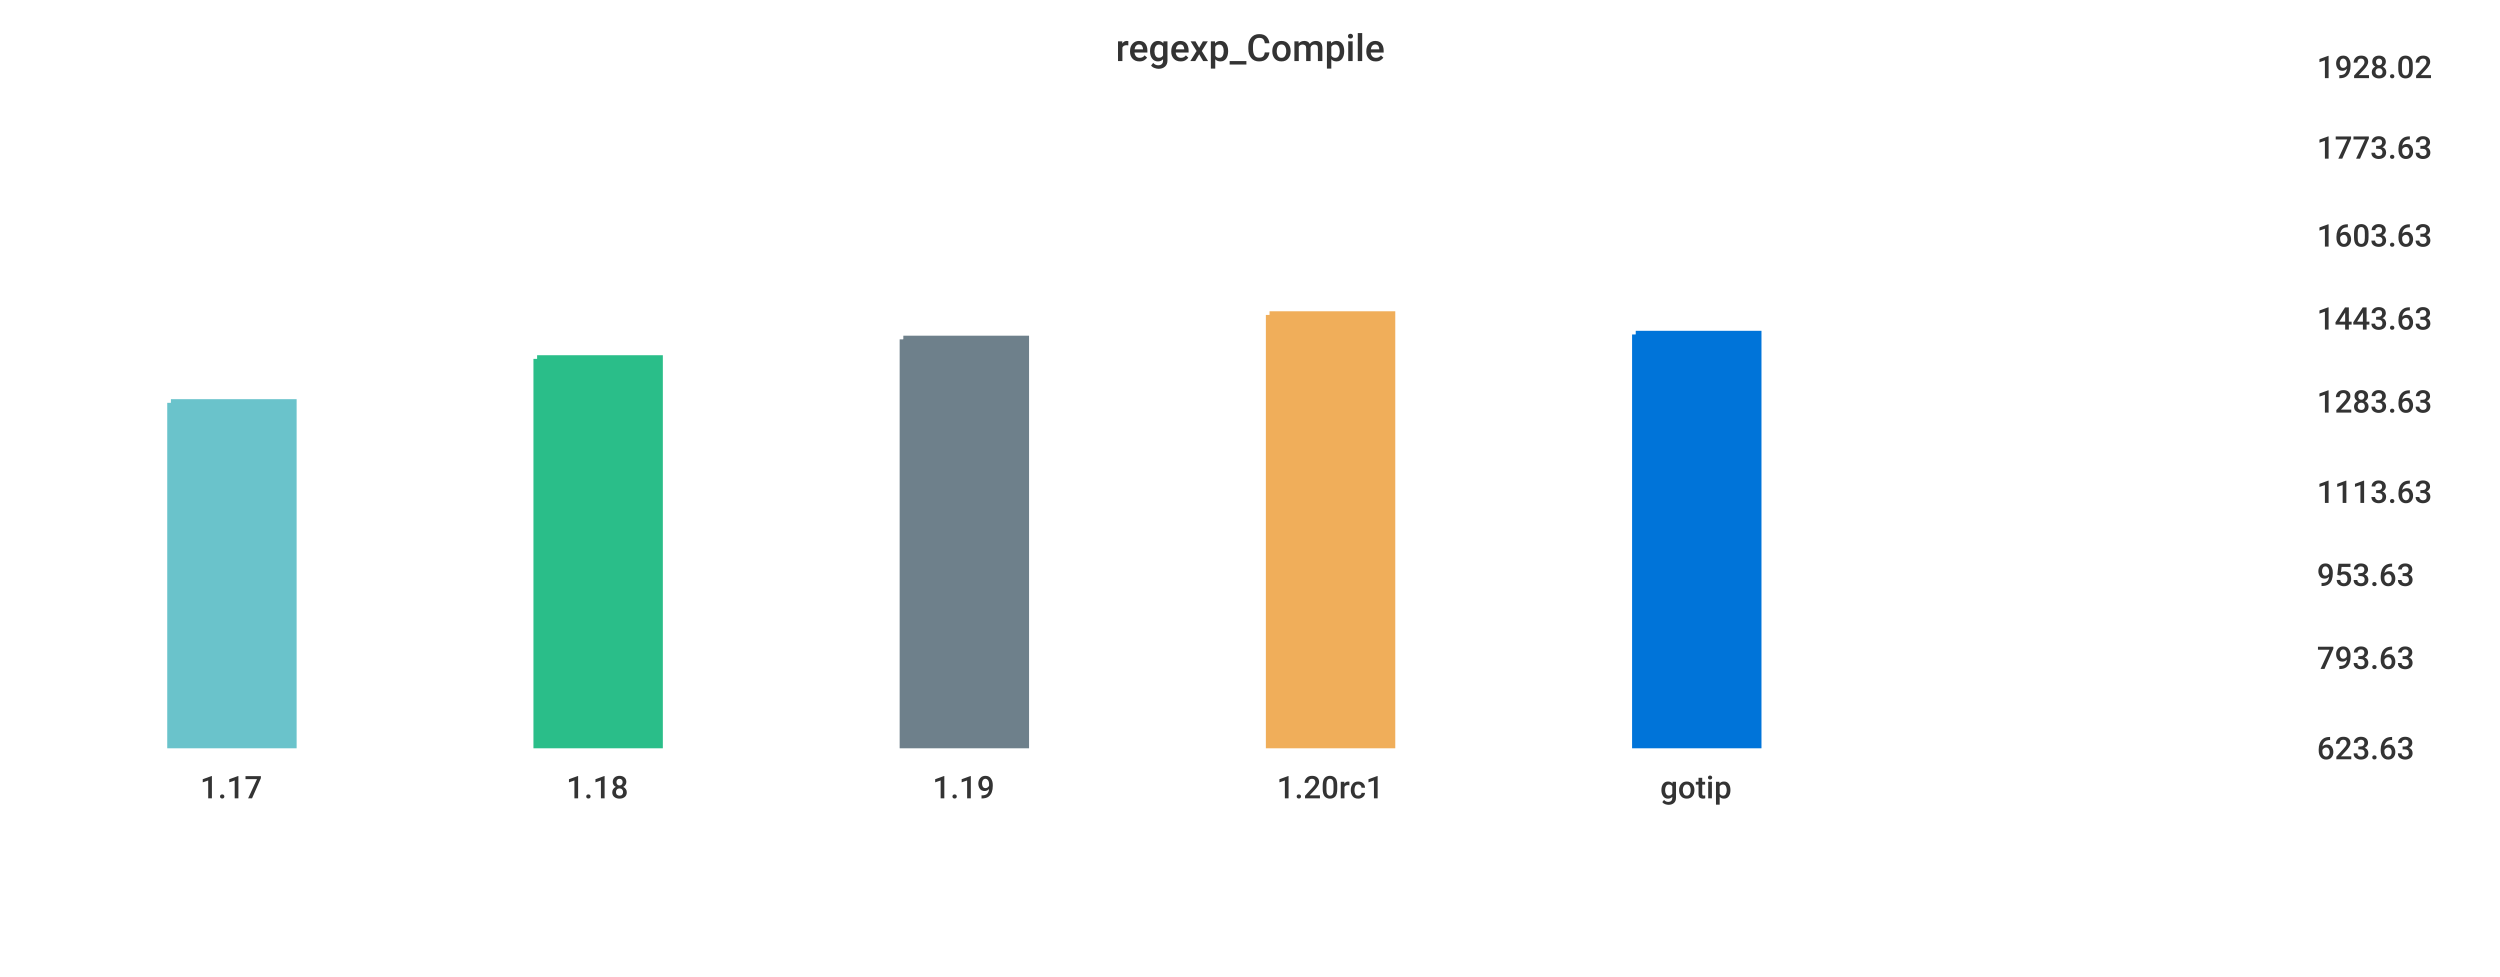
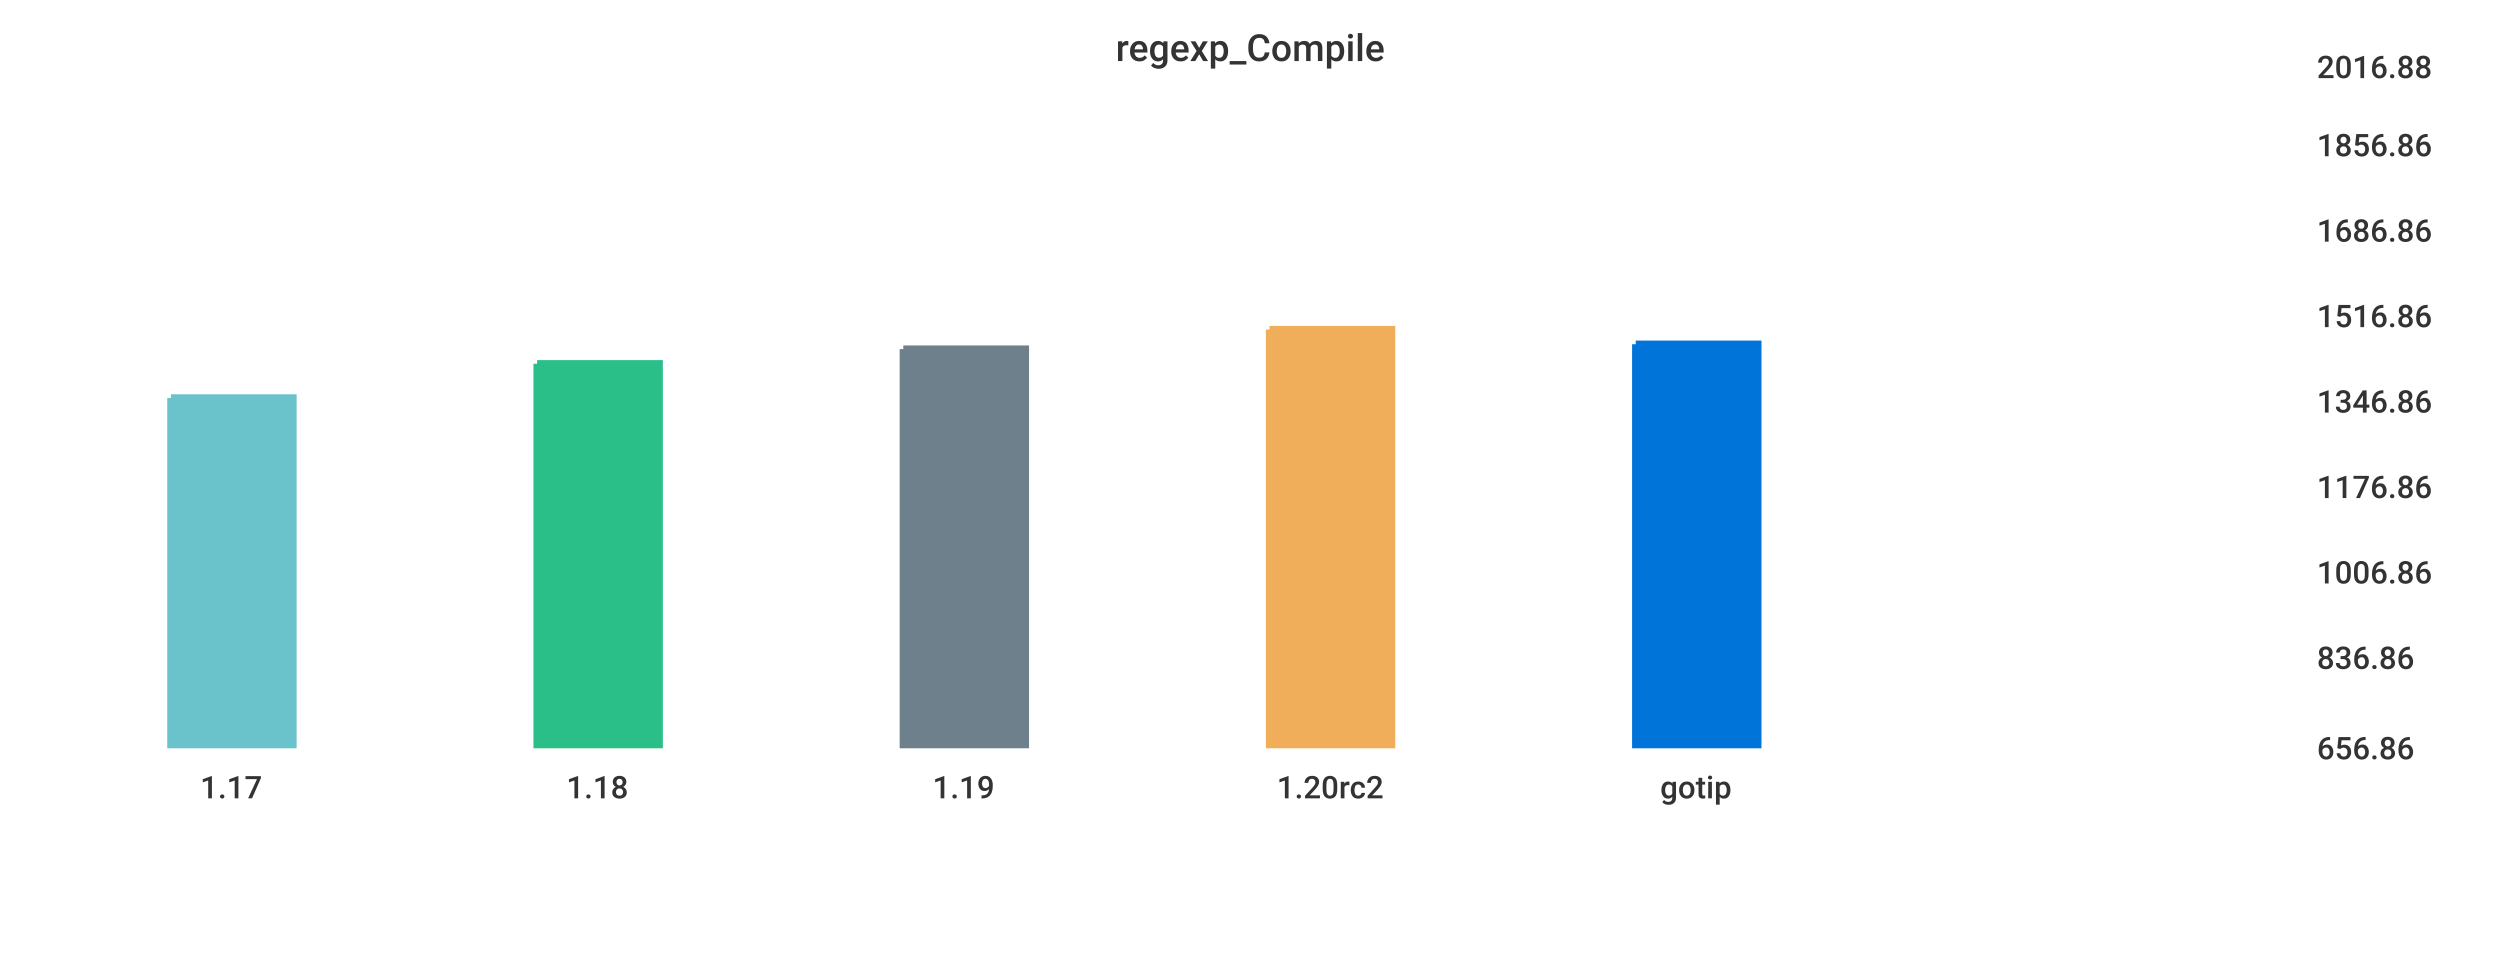
<svg xmlns="http://www.w3.org/2000/svg" width="1024" height="400">\n<path d="M 0 0 L 1024 0 L 1024 400 L 0 400 L 0 0" style="stroke-width:0;stroke:rgba(255,255,255,1.0);fill:rgba(255,255,255,1.0)" />
  <path d="M 20 26 L 934 26 L 934 305 L 20 305 L 20 26" style="stroke-width:0;stroke:rgba(255,255,255,1.0);fill:rgba(255,255,255,1.0)" />
-   <path d="M 70 165 L 120 165 L 120 305 L 70 305 L 70 165" style="stroke-width:3;stroke:rgba(106,195,203,1.0);fill:rgba(106,195,203,1.0)" />
-   <path d="M 220 147 L 270 147 L 270 305 L 220 305 L 220 147" style="stroke-width:3;stroke:rgba(42,190,137,1.0);fill:rgba(42,190,137,1.0)" />
-   <path d="M 370 139 L 420 139 L 420 305 L 370 305 L 370 139" style="stroke-width:3;stroke:rgba(110,128,139,1.0);fill:rgba(110,128,139,1.0)" />
-   <path d="M 520 129 L 570 129 L 570 305 L 520 305 L 520 129" style="stroke-width:3;stroke:rgba(240,174,90,1.0);fill:rgba(240,174,90,1.0)" />
-   <path d="M 670 137 L 720 137 L 720 305 L 670 305 L 670 137" style="stroke-width:3;stroke:rgba(0,116,217,1.0);fill:rgba(0,116,217,1.0)" />
+   <path d="M 70 163 L 120 163 L 120 305 L 70 305 L 70 163" style="stroke-width:3;stroke:rgba(106,195,203,1.0);fill:rgba(106,195,203,1.0)" />
+   <path d="M 220 149 L 270 149 L 270 305 L 220 305 L 220 149" style="stroke-width:3;stroke:rgba(42,190,137,1.0);fill:rgba(42,190,137,1.0)" />
+   <path d="M 370 143 L 420 143 L 420 305 L 370 305 L 370 143" style="stroke-width:3;stroke:rgba(110,128,139,1.0);fill:rgba(110,128,139,1.0)" />
+   <path d="M 520 135 L 570 135 L 570 305 L 520 305 L 520 135" style="stroke-width:3;stroke:rgba(240,174,90,1.0);fill:rgba(240,174,90,1.0)" />
+   <path d="M 670 141 L 720 141 L 720 305 L 670 305 L 670 141" style="stroke-width:3;stroke:rgba(0,116,217,1.0);fill:rgba(0,116,217,1.0)" />
  <path d="M 20 305 L 934 305" style="stroke-width:0;stroke:rgba(51,51,51,1.0);fill:none" />
  <path d="M 20 305 L 20 310" style="stroke-width:0;stroke:rgba(51,51,51,1.0);fill:none" />
  <text x="82" y="327" style="stroke-width:0;stroke:none;fill:rgba(51,51,51,1.0);font-size:12.8px;font-family:'Roboto Medium',sans-serif">1.17</text>
  <path d="M 170 305 L 170 310" style="stroke-width:0;stroke:rgba(51,51,51,1.0);fill:none" />
  <text x="232" y="327" style="stroke-width:0;stroke:none;fill:rgba(51,51,51,1.0);font-size:12.8px;font-family:'Roboto Medium',sans-serif">1.18</text>
  <path d="M 320 305 L 320 310" style="stroke-width:0;stroke:rgba(51,51,51,1.0);fill:none" />
  <text x="382" y="327" style="stroke-width:0;stroke:none;fill:rgba(51,51,51,1.0);font-size:12.8px;font-family:'Roboto Medium',sans-serif">1.19</text>
  <path d="M 470 305 L 470 310" style="stroke-width:0;stroke:rgba(51,51,51,1.0);fill:none" />
-   <text x="523" y="327" style="stroke-width:0;stroke:none;fill:rgba(51,51,51,1.0);font-size:12.8px;font-family:'Roboto Medium',sans-serif">1.20rc1</text>
+   <text x="523" y="327" style="stroke-width:0;stroke:none;fill:rgba(51,51,51,1.0);font-size:12.8px;font-family:'Roboto Medium',sans-serif">1.20rc2</text>
  <path d="M 620 305 L 620 310" style="stroke-width:0;stroke:rgba(51,51,51,1.0);fill:none" />
  <text x="680" y="327" style="stroke-width:0;stroke:none;fill:rgba(51,51,51,1.0);font-size:12.8px;font-family:'Roboto Medium',sans-serif">gotip</text>
  <path d="M 934 26 L 934 305" style="stroke-width:0;stroke:rgba(51,51,51,1.0);fill:none" />
  <path d="M 934 305 L 939 305" style="stroke-width:0;stroke:rgba(51,51,51,1.0);fill:none" />
  <path d="M 934 305 L 939 305" style="stroke-width:0;stroke:rgba(51,51,51,1.0);fill:none" />
-   <text x="949" y="311" style="stroke-width:0;stroke:none;fill:rgba(51,51,51,1.0);font-size:12.8px;font-family:'Roboto Medium',sans-serif">623.63</text>
+   <text x="949" y="311" style="stroke-width:0;stroke:none;fill:rgba(51,51,51,1.0);font-size:12.8px;font-family:'Roboto Medium',sans-serif">656.86</text>
  <path d="M 934 268 L 939 268" style="stroke-width:0;stroke:rgba(51,51,51,1.0);fill:none" />
-   <text x="949" y="274" style="stroke-width:0;stroke:none;fill:rgba(51,51,51,1.0);font-size:12.8px;font-family:'Roboto Medium',sans-serif">793.63</text>
-   <path d="M 934 234 L 939 234" style="stroke-width:0;stroke:rgba(51,51,51,1.0);fill:none" />
-   <text x="949" y="240" style="stroke-width:0;stroke:none;fill:rgba(51,51,51,1.0);font-size:12.8px;font-family:'Roboto Medium',sans-serif">953.63</text>
-   <path d="M 934 200 L 939 200" style="stroke-width:0;stroke:rgba(51,51,51,1.0);fill:none" />
-   <text x="949" y="206" style="stroke-width:0;stroke:none;fill:rgba(51,51,51,1.0);font-size:12.8px;font-family:'Roboto Medium',sans-serif">1113.63</text>
+   <text x="949" y="274" style="stroke-width:0;stroke:none;fill:rgba(51,51,51,1.0);font-size:12.8px;font-family:'Roboto Medium',sans-serif">836.86</text>
+   <path d="M 934 233 L 939 233" style="stroke-width:0;stroke:rgba(51,51,51,1.0);fill:none" />
+   <text x="949" y="239" style="stroke-width:0;stroke:none;fill:rgba(51,51,51,1.0);font-size:12.8px;font-family:'Roboto Medium',sans-serif">1006.86</text>
+   <path d="M 934 198 L 939 198" style="stroke-width:0;stroke:rgba(51,51,51,1.0);fill:none" />
+   <text x="949" y="204" style="stroke-width:0;stroke:none;fill:rgba(51,51,51,1.0);font-size:12.8px;font-family:'Roboto Medium',sans-serif">1176.86</text>
  <path d="M 934 163 L 939 163" style="stroke-width:0;stroke:rgba(51,51,51,1.0);fill:none" />
-   <text x="949" y="169" style="stroke-width:0;stroke:none;fill:rgba(51,51,51,1.0);font-size:12.8px;font-family:'Roboto Medium',sans-serif">1283.63</text>
-   <path d="M 934 129 L 939 129" style="stroke-width:0;stroke:rgba(51,51,51,1.0);fill:none" />
-   <text x="949" y="135" style="stroke-width:0;stroke:none;fill:rgba(51,51,51,1.0);font-size:12.8px;font-family:'Roboto Medium',sans-serif">1443.63</text>
-   <path d="M 934 95 L 939 95" style="stroke-width:0;stroke:rgba(51,51,51,1.0);fill:none" />
-   <text x="949" y="101" style="stroke-width:0;stroke:none;fill:rgba(51,51,51,1.0);font-size:12.8px;font-family:'Roboto Medium',sans-serif">1603.63</text>
-   <path d="M 934 59 L 939 59" style="stroke-width:0;stroke:rgba(51,51,51,1.0);fill:none" />
-   <text x="949" y="65" style="stroke-width:0;stroke:none;fill:rgba(51,51,51,1.0);font-size:12.8px;font-family:'Roboto Medium',sans-serif">1773.63</text>
+   <text x="949" y="169" style="stroke-width:0;stroke:none;fill:rgba(51,51,51,1.0);font-size:12.8px;font-family:'Roboto Medium',sans-serif">1346.86</text>
+   <path d="M 934 128 L 939 128" style="stroke-width:0;stroke:rgba(51,51,51,1.0);fill:none" />
+   <text x="949" y="134" style="stroke-width:0;stroke:none;fill:rgba(51,51,51,1.0);font-size:12.8px;font-family:'Roboto Medium',sans-serif">1516.86</text>
+   <path d="M 934 93 L 939 93" style="stroke-width:0;stroke:rgba(51,51,51,1.0);fill:none" />
+   <text x="949" y="99" style="stroke-width:0;stroke:none;fill:rgba(51,51,51,1.0);font-size:12.8px;font-family:'Roboto Medium',sans-serif">1686.86</text>
+   <path d="M 934 58 L 939 58" style="stroke-width:0;stroke:rgba(51,51,51,1.0);fill:none" />
+   <text x="949" y="64" style="stroke-width:0;stroke:none;fill:rgba(51,51,51,1.0);font-size:12.8px;font-family:'Roboto Medium',sans-serif">1856.86</text>
  <path d="M 934 26 L 939 26" style="stroke-width:0;stroke:rgba(51,51,51,1.0);fill:none" />
-   <text x="949" y="32" style="stroke-width:0;stroke:none;fill:rgba(51,51,51,1.0);font-size:12.8px;font-family:'Roboto Medium',sans-serif">1928.02</text>
+   <text x="949" y="32" style="stroke-width:0;stroke:none;fill:rgba(51,51,51,1.0);font-size:12.8px;font-family:'Roboto Medium',sans-serif">2016.88</text>
  <text x="457" y="25" style="stroke-width:0;stroke:none;fill:rgba(51,51,51,1.0);font-size:15.3px;font-family:'Roboto Medium',sans-serif">regexp_Compile</text>
</svg>
